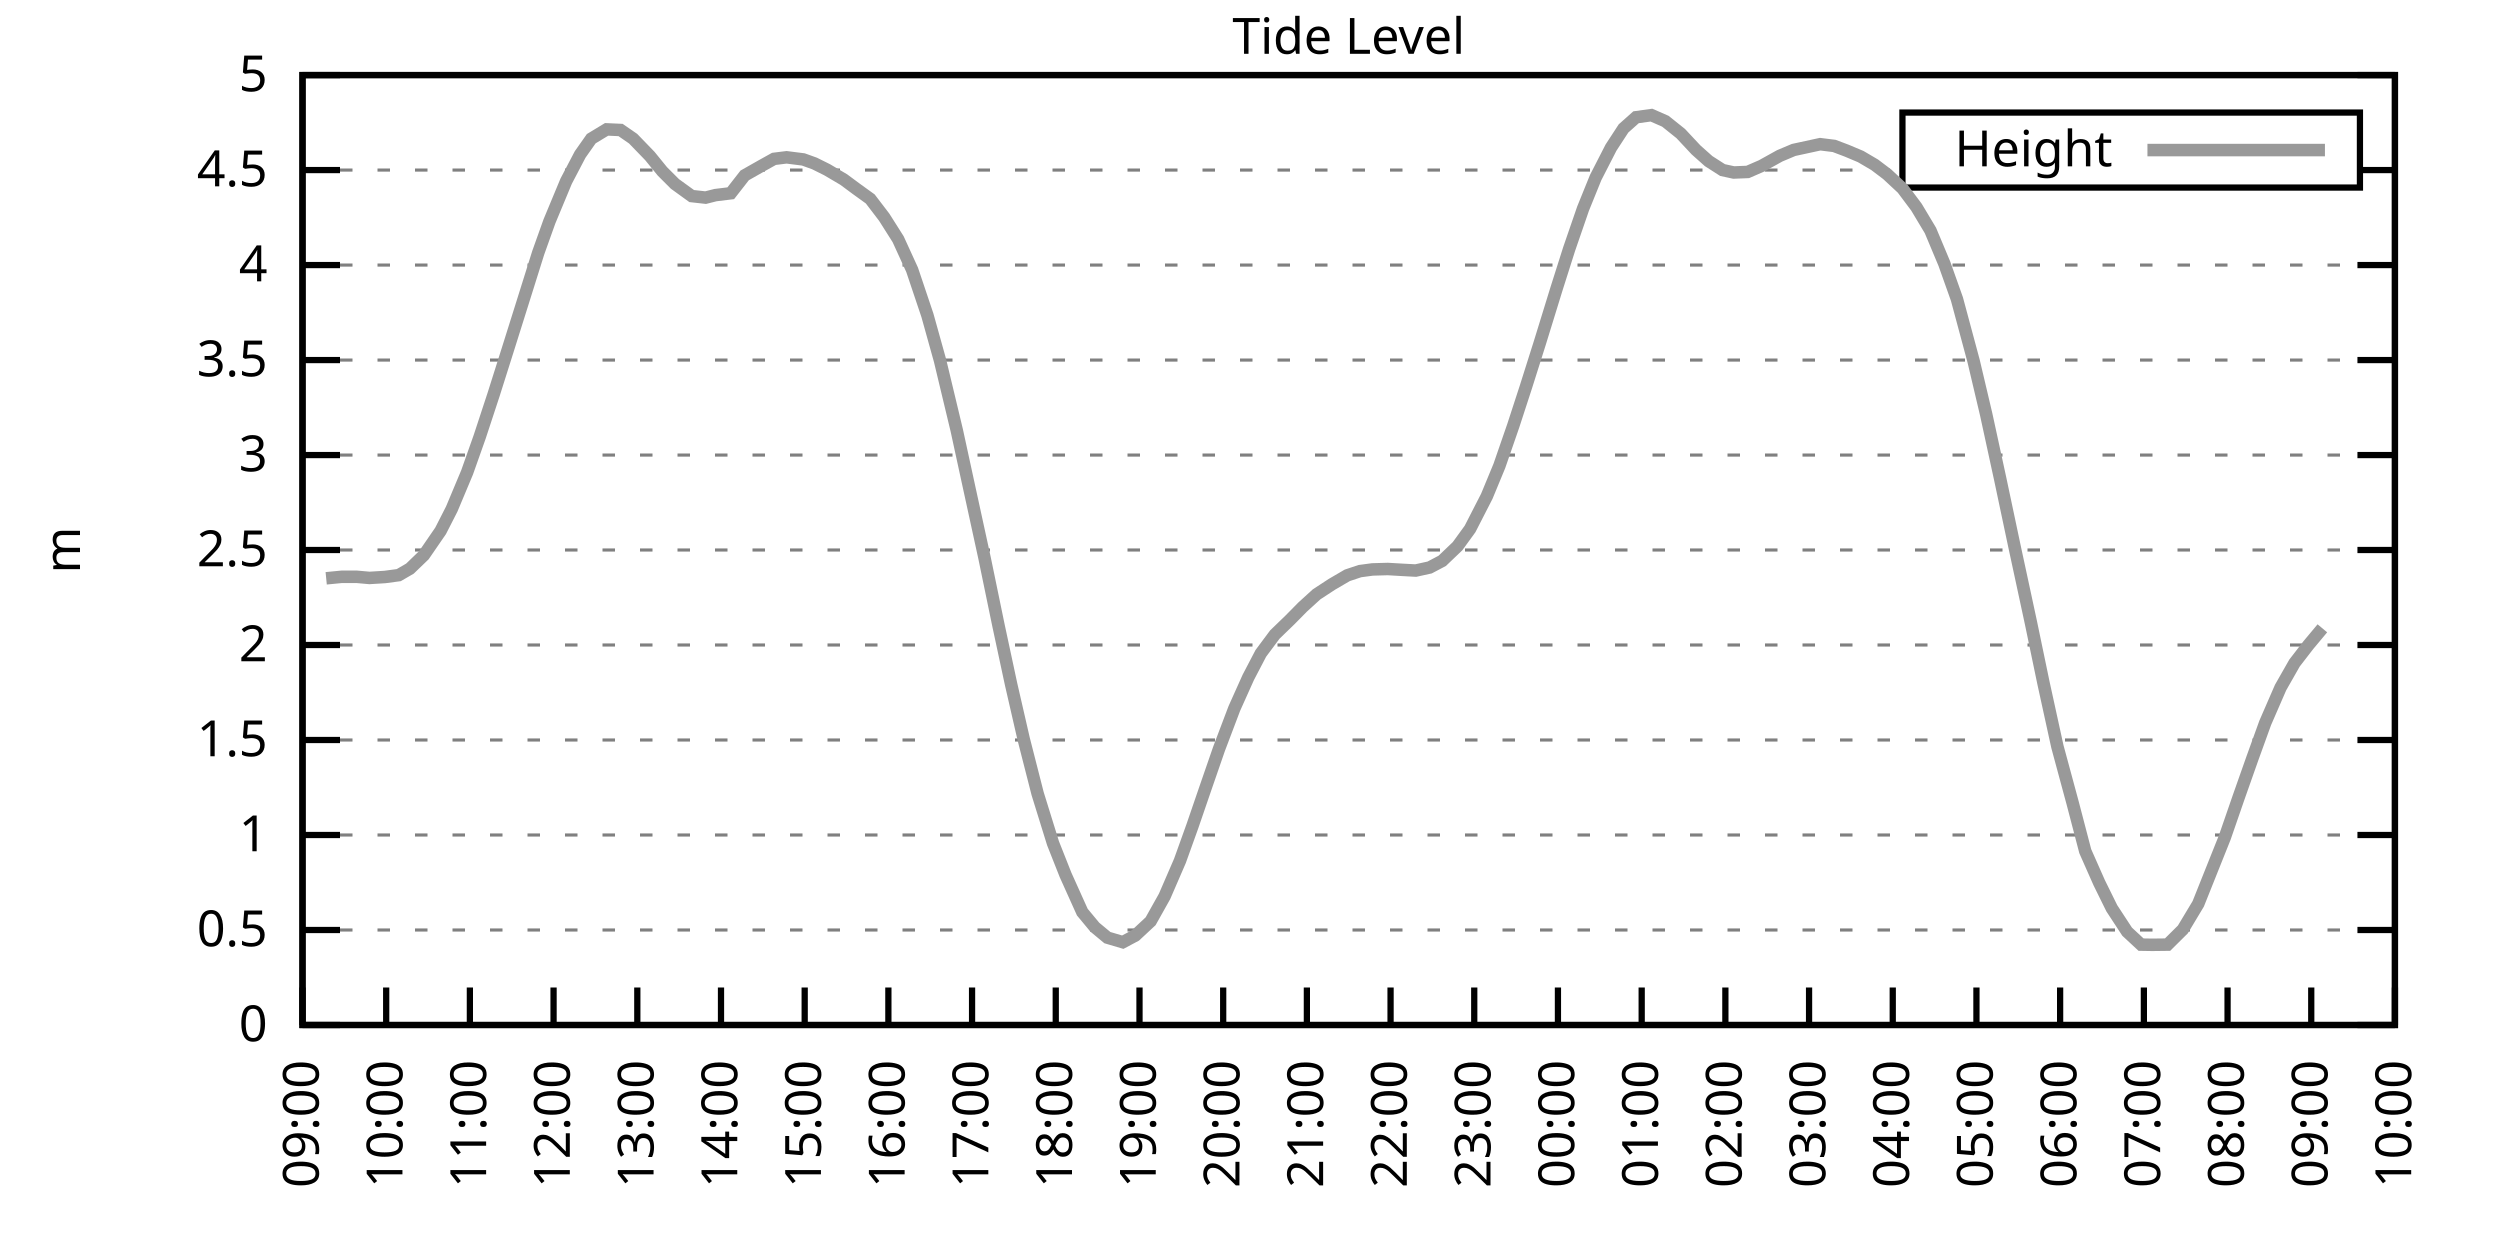
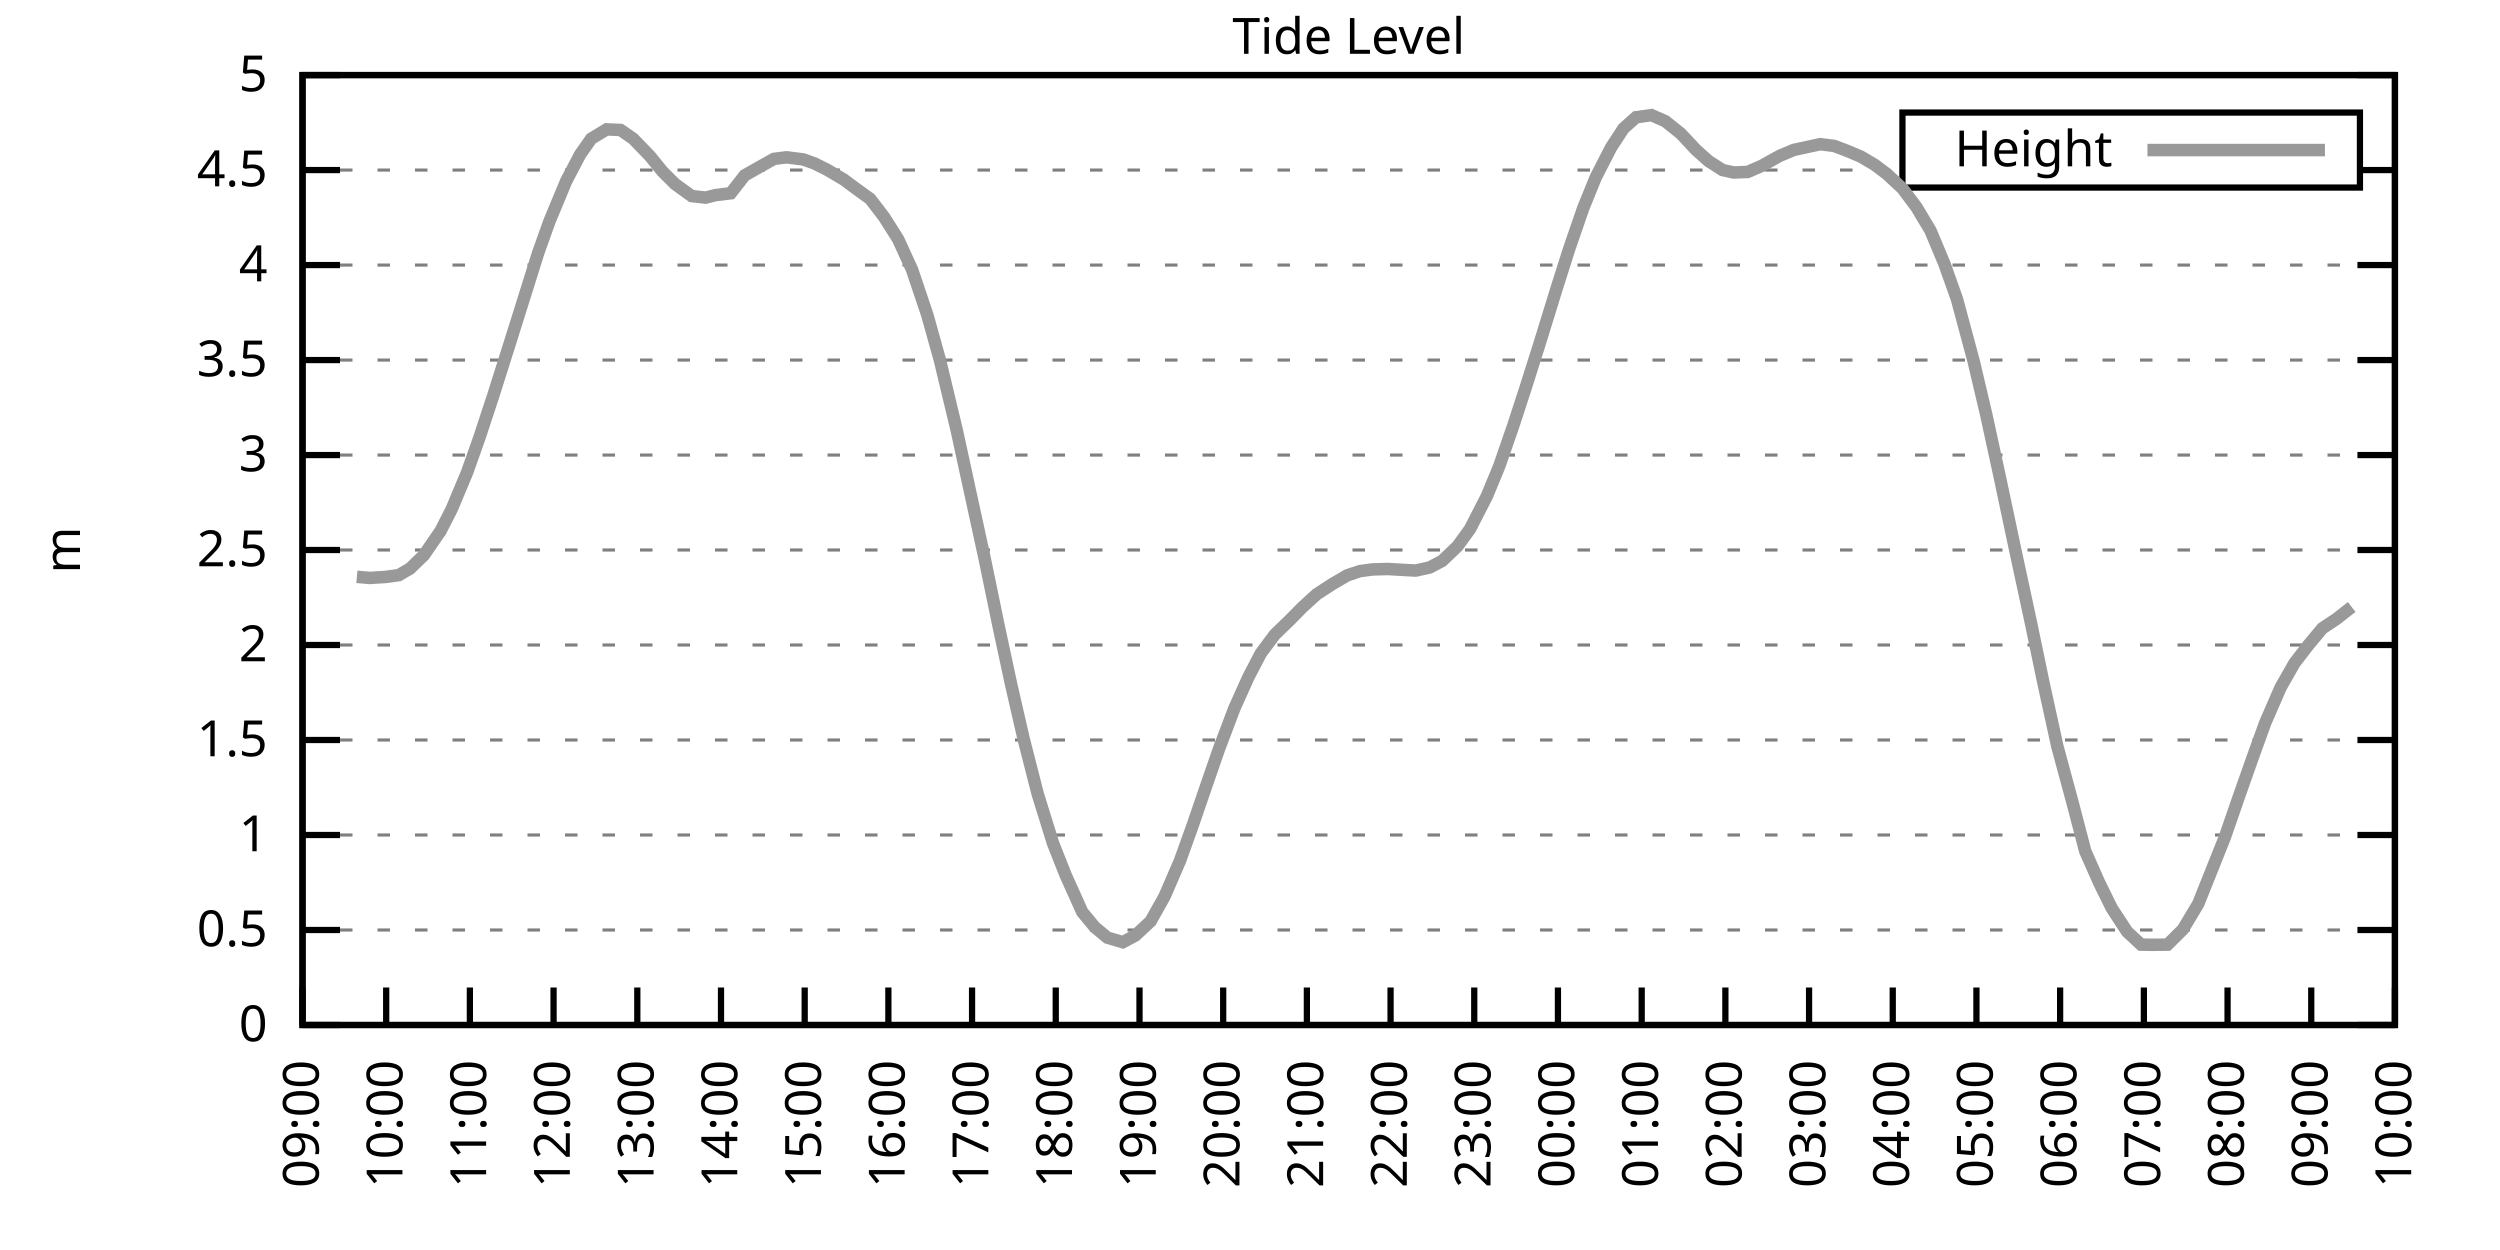
<svg xmlns="http://www.w3.org/2000/svg" xmlns:xlink="http://www.w3.org/1999/xlink" width="400" height="200" viewBox="0 0 400 200">
  <g id="gnuplot_canvas">
    <rect x="0" y="0" width="400" height="200" fill="none" />
    <defs>
      <circle id="gpDot" r="0.5" stroke-width="0.5" stroke="currentColor" />
      <path id="gpPt0" stroke-width="0.333" stroke="currentColor" d="M-1,0 h2 M0,-1 v2" />
      <path id="gpPt1" stroke-width="0.333" stroke="currentColor" d="M-1,-1 L1,1 M1,-1 L-1,1" />
      <path id="gpPt2" stroke-width="0.333" stroke="currentColor" d="M-1,0 L1,0 M0,-1 L0,1 M-1,-1 L1,1 M-1,1 L1,-1" />
      <rect id="gpPt3" stroke-width="0.333" stroke="currentColor" x="-1" y="-1" width="2" height="2" />
      <rect id="gpPt4" stroke-width="0.333" stroke="currentColor" fill="currentColor" x="-1" y="-1" width="2" height="2" />
      <circle id="gpPt5" stroke-width="0.333" stroke="currentColor" cx="0" cy="0" r="1" />
      <use xlink:href="#gpPt5" id="gpPt6" fill="currentColor" stroke="none" />
      <path id="gpPt7" stroke-width="0.333" stroke="currentColor" d="M0,-1.33 L-1.33,0.67 L1.33,0.67 z" />
      <use xlink:href="#gpPt7" id="gpPt8" fill="currentColor" stroke="none" />
      <use xlink:href="#gpPt7" id="gpPt9" stroke="currentColor" transform="rotate(180)" />
      <use xlink:href="#gpPt9" id="gpPt10" fill="currentColor" stroke="none" />
      <use xlink:href="#gpPt3" id="gpPt11" stroke="currentColor" transform="rotate(45)" />
      <use xlink:href="#gpPt11" id="gpPt12" fill="currentColor" stroke="none" />
      <path id="gpPt13" stroke-width="0.333" stroke="currentColor" d="M0,1.330 L1.265,0.411 L0.782,-1.067 L-0.782,-1.076 L-1.265,0.411 z" />
      <use xlink:href="#gpPt13" id="gpPt14" fill="currentColor" stroke="none" />
      <filter id="textbox" filterUnits="objectBoundingBox" x="0" y="0" height="1" width="1">
        <feFlood flood-color="white" flood-opacity="1" result="bgnd" />
        <feComposite in="SourceGraphic" in2="bgnd" operator="atop" />
      </filter>
      <filter id="greybox" filterUnits="objectBoundingBox" x="0" y="0" height="1" width="1">
        <feFlood flood-color="lightgrey" flood-opacity="1" result="grey" />
        <feComposite in="SourceGraphic" in2="grey" operator="atop" />
      </filter>
    </defs>
    <g fill="none" color="white" stroke="currentColor" stroke-width="1.00" stroke-linecap="butt" stroke-linejoin="miter">
</g>
    <g fill="none" color="black" stroke="currentColor" stroke-width="1.00" stroke-linecap="butt" stroke-linejoin="miter">
      <g stroke="none" shape-rendering="crispEdges">
        <polygon fill="rgb(255, 255, 255)" points="48.40,164.00 383.18,164.00 383.18,12.02 48.40,12.02 " />
      </g>
    </g>
    <g fill="none" color="black" stroke="currentColor" stroke-width="1.00" stroke-linecap="butt" stroke-linejoin="miter">
</g>
    <g fill="none" color="black" stroke="black" stroke-width="0.50" stroke-linecap="butt" stroke-linejoin="miter">
</g>
    <g fill="none" color="gray" stroke="currentColor" stroke-width="0.50" stroke-linecap="butt" stroke-linejoin="miter">
      <path stroke="gray" stroke-dasharray="2,4" class="gridline" d="M48.40,164.00 L383.19,164.00  " />
    </g>
    <g fill="none" color="gray" stroke="gray" stroke-width="1.00" stroke-linecap="butt" stroke-linejoin="miter">
</g>
    <g fill="none" color="black" stroke="currentColor" stroke-width="1.00" stroke-linecap="butt" stroke-linejoin="miter">
      <path stroke="black" d="M48.40,164.00 L54.40,164.00 M383.19,164.00 L377.19,164.00  " />
      <g transform="translate(42.80,166.60)" stroke="none" fill="black" font-family="Sans" font-size="8.00" text-anchor="end">
        <text>
          <tspan font-family="Sans"> 0</tspan>
        </text>
      </g>
    </g>
    <g fill="none" color="black" stroke="currentColor" stroke-width="1.00" stroke-linecap="butt" stroke-linejoin="miter">
</g>
    <g fill="none" color="black" stroke="black" stroke-width="0.50" stroke-linecap="butt" stroke-linejoin="miter">
</g>
    <g fill="none" color="gray" stroke="currentColor" stroke-width="0.50" stroke-linecap="butt" stroke-linejoin="miter">
      <path stroke="gray" stroke-dasharray="2,4" class="gridline" d="M48.40,148.80 L383.19,148.80  " />
    </g>
    <g fill="none" color="gray" stroke="gray" stroke-width="1.00" stroke-linecap="butt" stroke-linejoin="miter">
</g>
    <g fill="none" color="black" stroke="currentColor" stroke-width="1.00" stroke-linecap="butt" stroke-linejoin="miter">
      <path stroke="black" d="M48.40,148.80 L54.40,148.80 M383.19,148.80 L377.19,148.80  " />
      <g transform="translate(42.80,151.40)" stroke="none" fill="black" font-family="Sans" font-size="8.00" text-anchor="end">
        <text>
          <tspan font-family="Sans"> 0.5</tspan>
        </text>
      </g>
    </g>
    <g fill="none" color="black" stroke="currentColor" stroke-width="1.00" stroke-linecap="butt" stroke-linejoin="miter">
</g>
    <g fill="none" color="black" stroke="black" stroke-width="0.50" stroke-linecap="butt" stroke-linejoin="miter">
</g>
    <g fill="none" color="gray" stroke="currentColor" stroke-width="0.50" stroke-linecap="butt" stroke-linejoin="miter">
      <path stroke="gray" stroke-dasharray="2,4" class="gridline" d="M48.40,133.60 L383.19,133.60  " />
    </g>
    <g fill="none" color="gray" stroke="gray" stroke-width="1.00" stroke-linecap="butt" stroke-linejoin="miter">
</g>
    <g fill="none" color="black" stroke="currentColor" stroke-width="1.00" stroke-linecap="butt" stroke-linejoin="miter">
      <path stroke="black" d="M48.40,133.60 L54.40,133.60 M383.19,133.60 L377.19,133.60  " />
      <g transform="translate(42.80,136.20)" stroke="none" fill="black" font-family="Sans" font-size="8.00" text-anchor="end">
        <text>
          <tspan font-family="Sans"> 1</tspan>
        </text>
      </g>
    </g>
    <g fill="none" color="black" stroke="currentColor" stroke-width="1.00" stroke-linecap="butt" stroke-linejoin="miter">
</g>
    <g fill="none" color="black" stroke="black" stroke-width="0.50" stroke-linecap="butt" stroke-linejoin="miter">
</g>
    <g fill="none" color="gray" stroke="currentColor" stroke-width="0.50" stroke-linecap="butt" stroke-linejoin="miter">
      <path stroke="gray" stroke-dasharray="2,4" class="gridline" d="M48.40,118.40 L383.19,118.40  " />
    </g>
    <g fill="none" color="gray" stroke="gray" stroke-width="1.00" stroke-linecap="butt" stroke-linejoin="miter">
</g>
    <g fill="none" color="black" stroke="currentColor" stroke-width="1.00" stroke-linecap="butt" stroke-linejoin="miter">
      <path stroke="black" d="M48.40,118.40 L54.40,118.40 M383.19,118.40 L377.19,118.40  " />
      <g transform="translate(42.80,121.00)" stroke="none" fill="black" font-family="Sans" font-size="8.00" text-anchor="end">
        <text>
          <tspan font-family="Sans"> 1.5</tspan>
        </text>
      </g>
    </g>
    <g fill="none" color="black" stroke="currentColor" stroke-width="1.00" stroke-linecap="butt" stroke-linejoin="miter">
</g>
    <g fill="none" color="black" stroke="black" stroke-width="0.50" stroke-linecap="butt" stroke-linejoin="miter">
</g>
    <g fill="none" color="gray" stroke="currentColor" stroke-width="0.50" stroke-linecap="butt" stroke-linejoin="miter">
      <path stroke="gray" stroke-dasharray="2,4" class="gridline" d="M48.40,103.20 L383.19,103.20  " />
    </g>
    <g fill="none" color="gray" stroke="gray" stroke-width="1.00" stroke-linecap="butt" stroke-linejoin="miter">
</g>
    <g fill="none" color="black" stroke="currentColor" stroke-width="1.00" stroke-linecap="butt" stroke-linejoin="miter">
      <path stroke="black" d="M48.40,103.20 L54.40,103.20 M383.19,103.20 L377.19,103.20  " />
      <g transform="translate(42.80,105.80)" stroke="none" fill="black" font-family="Sans" font-size="8.00" text-anchor="end">
        <text>
          <tspan font-family="Sans"> 2</tspan>
        </text>
      </g>
    </g>
    <g fill="none" color="black" stroke="currentColor" stroke-width="1.00" stroke-linecap="butt" stroke-linejoin="miter">
</g>
    <g fill="none" color="black" stroke="black" stroke-width="0.50" stroke-linecap="butt" stroke-linejoin="miter">
</g>
    <g fill="none" color="gray" stroke="currentColor" stroke-width="0.50" stroke-linecap="butt" stroke-linejoin="miter">
      <path stroke="gray" stroke-dasharray="2,4" class="gridline" d="M48.40,88.00 L383.19,88.00  " />
    </g>
    <g fill="none" color="gray" stroke="gray" stroke-width="1.00" stroke-linecap="butt" stroke-linejoin="miter">
</g>
    <g fill="none" color="black" stroke="currentColor" stroke-width="1.00" stroke-linecap="butt" stroke-linejoin="miter">
      <path stroke="black" d="M48.40,88.00 L54.40,88.00 M383.19,88.00 L377.19,88.00  " />
      <g transform="translate(42.80,90.60)" stroke="none" fill="black" font-family="Sans" font-size="8.00" text-anchor="end">
        <text>
          <tspan font-family="Sans"> 2.5</tspan>
        </text>
      </g>
    </g>
    <g fill="none" color="black" stroke="currentColor" stroke-width="1.00" stroke-linecap="butt" stroke-linejoin="miter">
</g>
    <g fill="none" color="black" stroke="black" stroke-width="0.50" stroke-linecap="butt" stroke-linejoin="miter">
</g>
    <g fill="none" color="gray" stroke="currentColor" stroke-width="0.50" stroke-linecap="butt" stroke-linejoin="miter">
      <path stroke="gray" stroke-dasharray="2,4" class="gridline" d="M48.40,72.81 L383.19,72.81  " />
    </g>
    <g fill="none" color="gray" stroke="gray" stroke-width="1.00" stroke-linecap="butt" stroke-linejoin="miter">
</g>
    <g fill="none" color="black" stroke="currentColor" stroke-width="1.00" stroke-linecap="butt" stroke-linejoin="miter">
      <path stroke="black" d="M48.40,72.81 L54.40,72.81 M383.19,72.81 L377.19,72.81  " />
      <g transform="translate(42.80,75.41)" stroke="none" fill="black" font-family="Sans" font-size="8.00" text-anchor="end">
        <text>
          <tspan font-family="Sans"> 3</tspan>
        </text>
      </g>
    </g>
    <g fill="none" color="black" stroke="currentColor" stroke-width="1.00" stroke-linecap="butt" stroke-linejoin="miter">
</g>
    <g fill="none" color="black" stroke="black" stroke-width="0.50" stroke-linecap="butt" stroke-linejoin="miter">
</g>
    <g fill="none" color="gray" stroke="currentColor" stroke-width="0.50" stroke-linecap="butt" stroke-linejoin="miter">
      <path stroke="gray" stroke-dasharray="2,4" class="gridline" d="M48.40,57.61 L383.19,57.61  " />
    </g>
    <g fill="none" color="gray" stroke="gray" stroke-width="1.00" stroke-linecap="butt" stroke-linejoin="miter">
</g>
    <g fill="none" color="black" stroke="currentColor" stroke-width="1.00" stroke-linecap="butt" stroke-linejoin="miter">
      <path stroke="black" d="M48.40,57.61 L54.40,57.61 M383.19,57.61 L377.19,57.61  " />
      <g transform="translate(42.80,60.21)" stroke="none" fill="black" font-family="Sans" font-size="8.00" text-anchor="end">
        <text>
          <tspan font-family="Sans"> 3.5</tspan>
        </text>
      </g>
    </g>
    <g fill="none" color="black" stroke="currentColor" stroke-width="1.00" stroke-linecap="butt" stroke-linejoin="miter">
</g>
    <g fill="none" color="black" stroke="black" stroke-width="0.50" stroke-linecap="butt" stroke-linejoin="miter">
</g>
    <g fill="none" color="gray" stroke="currentColor" stroke-width="0.50" stroke-linecap="butt" stroke-linejoin="miter">
      <path stroke="gray" stroke-dasharray="2,4" class="gridline" d="M48.40,42.41 L383.19,42.41  " />
    </g>
    <g fill="none" color="gray" stroke="gray" stroke-width="1.00" stroke-linecap="butt" stroke-linejoin="miter">
</g>
    <g fill="none" color="black" stroke="currentColor" stroke-width="1.00" stroke-linecap="butt" stroke-linejoin="miter">
      <path stroke="black" d="M48.40,42.41 L54.40,42.41 M383.19,42.41 L377.19,42.41  " />
      <g transform="translate(42.80,45.01)" stroke="none" fill="black" font-family="Sans" font-size="8.00" text-anchor="end">
        <text>
          <tspan font-family="Sans"> 4</tspan>
        </text>
      </g>
    </g>
    <g fill="none" color="black" stroke="currentColor" stroke-width="1.00" stroke-linecap="butt" stroke-linejoin="miter">
</g>
    <g fill="none" color="black" stroke="black" stroke-width="0.50" stroke-linecap="butt" stroke-linejoin="miter">
</g>
    <g fill="none" color="gray" stroke="currentColor" stroke-width="0.50" stroke-linecap="butt" stroke-linejoin="miter">
      <path stroke="gray" stroke-dasharray="2,4" class="gridline" d="M48.40,27.21 L304.39,27.21 M377.59,27.21 L383.19,27.21  " />
    </g>
    <g fill="none" color="gray" stroke="gray" stroke-width="1.00" stroke-linecap="butt" stroke-linejoin="miter">
</g>
    <g fill="none" color="black" stroke="currentColor" stroke-width="1.00" stroke-linecap="butt" stroke-linejoin="miter">
      <path stroke="black" d="M48.40,27.21 L54.40,27.21 M383.19,27.21 L377.19,27.21  " />
      <g transform="translate(42.80,29.81)" stroke="none" fill="black" font-family="Sans" font-size="8.00" text-anchor="end">
        <text>
          <tspan font-family="Sans"> 4.5</tspan>
        </text>
      </g>
    </g>
    <g fill="none" color="black" stroke="currentColor" stroke-width="1.00" stroke-linecap="butt" stroke-linejoin="miter">
</g>
    <g fill="none" color="black" stroke="black" stroke-width="0.50" stroke-linecap="butt" stroke-linejoin="miter">
</g>
    <g fill="none" color="gray" stroke="currentColor" stroke-width="0.50" stroke-linecap="butt" stroke-linejoin="miter">
      <path stroke="gray" stroke-dasharray="2,4" class="gridline" d="M48.40,12.01 L383.19,12.01  " />
    </g>
    <g fill="none" color="gray" stroke="gray" stroke-width="1.00" stroke-linecap="butt" stroke-linejoin="miter">
</g>
    <g fill="none" color="black" stroke="currentColor" stroke-width="1.00" stroke-linecap="butt" stroke-linejoin="miter">
      <path stroke="black" d="M48.40,12.01 L54.40,12.01 M383.19,12.01 L377.19,12.01  " />
      <g transform="translate(42.80,14.61)" stroke="none" fill="black" font-family="Sans" font-size="8.00" text-anchor="end">
        <text>
          <tspan font-family="Sans"> 5</tspan>
        </text>
      </g>
    </g>
    <g fill="none" color="black" stroke="currentColor" stroke-width="1.00" stroke-linecap="butt" stroke-linejoin="miter">
      <path stroke="black" d="M48.40,164.00 L48.40,158.00  " />
      <g transform="translate(51.00,169.60) rotate(270.00)" stroke="none" fill="black" font-family="Sans" font-size="8.00" text-anchor="end">
        <text>
          <tspan font-family="Sans">09:00</tspan>
        </text>
      </g>
    </g>
    <g fill="none" color="black" stroke="currentColor" stroke-width="1.00" stroke-linecap="butt" stroke-linejoin="miter">
      <path stroke="black" d="M61.79,164.00 L61.79,158.00  " />
      <g transform="translate(64.39,169.60) rotate(270.00)" stroke="none" fill="black" font-family="Sans" font-size="8.00" text-anchor="end">
        <text>
          <tspan font-family="Sans">10:00</tspan>
        </text>
      </g>
    </g>
    <g fill="none" color="black" stroke="currentColor" stroke-width="1.00" stroke-linecap="butt" stroke-linejoin="miter">
      <path stroke="black" d="M75.18,164.00 L75.18,158.00  " />
      <g transform="translate(77.78,169.60) rotate(270.00)" stroke="none" fill="black" font-family="Sans" font-size="8.00" text-anchor="end">
        <text>
          <tspan font-family="Sans">11:00</tspan>
        </text>
      </g>
    </g>
    <g fill="none" color="black" stroke="currentColor" stroke-width="1.00" stroke-linecap="butt" stroke-linejoin="miter">
      <path stroke="black" d="M88.57,164.00 L88.57,158.00  " />
      <g transform="translate(91.17,169.60) rotate(270.00)" stroke="none" fill="black" font-family="Sans" font-size="8.00" text-anchor="end">
        <text>
          <tspan font-family="Sans">12:00</tspan>
        </text>
      </g>
    </g>
    <g fill="none" color="black" stroke="currentColor" stroke-width="1.00" stroke-linecap="butt" stroke-linejoin="miter">
      <path stroke="black" d="M101.97,164.00 L101.97,158.00  " />
      <g transform="translate(104.57,169.60) rotate(270.00)" stroke="none" fill="black" font-family="Sans" font-size="8.00" text-anchor="end">
        <text>
          <tspan font-family="Sans">13:00</tspan>
        </text>
      </g>
    </g>
    <g fill="none" color="black" stroke="currentColor" stroke-width="1.00" stroke-linecap="butt" stroke-linejoin="miter">
      <path stroke="black" d="M115.36,164.00 L115.36,158.00  " />
      <g transform="translate(117.96,169.60) rotate(270.00)" stroke="none" fill="black" font-family="Sans" font-size="8.00" text-anchor="end">
        <text>
          <tspan font-family="Sans">14:00</tspan>
        </text>
      </g>
    </g>
    <g fill="none" color="black" stroke="currentColor" stroke-width="1.00" stroke-linecap="butt" stroke-linejoin="miter">
      <path stroke="black" d="M128.75,164.00 L128.75,158.00  " />
      <g transform="translate(131.35,169.60) rotate(270.00)" stroke="none" fill="black" font-family="Sans" font-size="8.00" text-anchor="end">
        <text>
          <tspan font-family="Sans">15:00</tspan>
        </text>
      </g>
    </g>
    <g fill="none" color="black" stroke="currentColor" stroke-width="1.00" stroke-linecap="butt" stroke-linejoin="miter">
      <path stroke="black" d="M142.14,164.00 L142.14,158.00  " />
      <g transform="translate(144.74,169.60) rotate(270.00)" stroke="none" fill="black" font-family="Sans" font-size="8.00" text-anchor="end">
        <text>
          <tspan font-family="Sans">16:00</tspan>
        </text>
      </g>
    </g>
    <g fill="none" color="black" stroke="currentColor" stroke-width="1.00" stroke-linecap="butt" stroke-linejoin="miter">
      <path stroke="black" d="M155.53,164.00 L155.53,158.00  " />
      <g transform="translate(158.13,169.60) rotate(270.00)" stroke="none" fill="black" font-family="Sans" font-size="8.00" text-anchor="end">
        <text>
          <tspan font-family="Sans">17:00</tspan>
        </text>
      </g>
    </g>
    <g fill="none" color="black" stroke="currentColor" stroke-width="1.00" stroke-linecap="butt" stroke-linejoin="miter">
      <path stroke="black" d="M168.92,164.00 L168.92,158.00  " />
      <g transform="translate(171.52,169.60) rotate(270.00)" stroke="none" fill="black" font-family="Sans" font-size="8.00" text-anchor="end">
        <text>
          <tspan font-family="Sans">18:00</tspan>
        </text>
      </g>
    </g>
    <g fill="none" color="black" stroke="currentColor" stroke-width="1.00" stroke-linecap="butt" stroke-linejoin="miter">
      <path stroke="black" d="M182.32,164.00 L182.32,158.00  " />
      <g transform="translate(184.92,169.60) rotate(270.00)" stroke="none" fill="black" font-family="Sans" font-size="8.00" text-anchor="end">
        <text>
          <tspan font-family="Sans">19:00</tspan>
        </text>
      </g>
    </g>
    <g fill="none" color="black" stroke="currentColor" stroke-width="1.00" stroke-linecap="butt" stroke-linejoin="miter">
      <path stroke="black" d="M195.71,164.00 L195.71,158.00  " />
      <g transform="translate(198.31,169.60) rotate(270.00)" stroke="none" fill="black" font-family="Sans" font-size="8.00" text-anchor="end">
        <text>
          <tspan font-family="Sans">20:00</tspan>
        </text>
      </g>
    </g>
    <g fill="none" color="black" stroke="currentColor" stroke-width="1.00" stroke-linecap="butt" stroke-linejoin="miter">
      <path stroke="black" d="M209.10,164.00 L209.10,158.00  " />
      <g transform="translate(211.70,169.60) rotate(270.00)" stroke="none" fill="black" font-family="Sans" font-size="8.00" text-anchor="end">
        <text>
          <tspan font-family="Sans">21:00</tspan>
        </text>
      </g>
    </g>
    <g fill="none" color="black" stroke="currentColor" stroke-width="1.00" stroke-linecap="butt" stroke-linejoin="miter">
      <path stroke="black" d="M222.49,164.00 L222.49,158.00  " />
      <g transform="translate(225.09,169.60) rotate(270.00)" stroke="none" fill="black" font-family="Sans" font-size="8.00" text-anchor="end">
        <text>
          <tspan font-family="Sans">22:00</tspan>
        </text>
      </g>
    </g>
    <g fill="none" color="black" stroke="currentColor" stroke-width="1.00" stroke-linecap="butt" stroke-linejoin="miter">
      <path stroke="black" d="M235.88,164.00 L235.88,158.00  " />
      <g transform="translate(238.48,169.60) rotate(270.00)" stroke="none" fill="black" font-family="Sans" font-size="8.00" text-anchor="end">
        <text>
          <tspan font-family="Sans">23:00</tspan>
        </text>
      </g>
    </g>
    <g fill="none" color="black" stroke="currentColor" stroke-width="1.00" stroke-linecap="butt" stroke-linejoin="miter">
      <path stroke="black" d="M249.27,164.00 L249.27,158.00  " />
      <g transform="translate(251.87,169.60) rotate(270.00)" stroke="none" fill="black" font-family="Sans" font-size="8.00" text-anchor="end">
        <text>
          <tspan font-family="Sans">00:00</tspan>
        </text>
      </g>
    </g>
    <g fill="none" color="black" stroke="currentColor" stroke-width="1.00" stroke-linecap="butt" stroke-linejoin="miter">
      <path stroke="black" d="M262.67,164.00 L262.67,158.00  " />
      <g transform="translate(265.27,169.60) rotate(270.00)" stroke="none" fill="black" font-family="Sans" font-size="8.00" text-anchor="end">
        <text>
          <tspan font-family="Sans">01:00</tspan>
        </text>
      </g>
    </g>
    <g fill="none" color="black" stroke="currentColor" stroke-width="1.00" stroke-linecap="butt" stroke-linejoin="miter">
      <path stroke="black" d="M276.06,164.00 L276.06,158.00  " />
      <g transform="translate(278.66,169.60) rotate(270.00)" stroke="none" fill="black" font-family="Sans" font-size="8.00" text-anchor="end">
        <text>
          <tspan font-family="Sans">02:00</tspan>
        </text>
      </g>
    </g>
    <g fill="none" color="black" stroke="currentColor" stroke-width="1.00" stroke-linecap="butt" stroke-linejoin="miter">
      <path stroke="black" d="M289.45,164.00 L289.45,158.00  " />
      <g transform="translate(292.05,169.60) rotate(270.00)" stroke="none" fill="black" font-family="Sans" font-size="8.00" text-anchor="end">
        <text>
          <tspan font-family="Sans">03:00</tspan>
        </text>
      </g>
    </g>
    <g fill="none" color="black" stroke="currentColor" stroke-width="1.00" stroke-linecap="butt" stroke-linejoin="miter">
      <path stroke="black" d="M302.84,164.00 L302.84,158.00  " />
      <g transform="translate(305.44,169.60) rotate(270.00)" stroke="none" fill="black" font-family="Sans" font-size="8.00" text-anchor="end">
        <text>
          <tspan font-family="Sans">04:00</tspan>
        </text>
      </g>
    </g>
    <g fill="none" color="black" stroke="currentColor" stroke-width="1.00" stroke-linecap="butt" stroke-linejoin="miter">
      <path stroke="black" d="M316.23,164.00 L316.23,158.00  " />
      <g transform="translate(318.83,169.60) rotate(270.00)" stroke="none" fill="black" font-family="Sans" font-size="8.00" text-anchor="end">
        <text>
          <tspan font-family="Sans">05:00</tspan>
        </text>
      </g>
    </g>
    <g fill="none" color="black" stroke="currentColor" stroke-width="1.00" stroke-linecap="butt" stroke-linejoin="miter">
      <path stroke="black" d="M329.62,164.00 L329.62,158.00  " />
      <g transform="translate(332.22,169.60) rotate(270.00)" stroke="none" fill="black" font-family="Sans" font-size="8.00" text-anchor="end">
        <text>
          <tspan font-family="Sans">06:00</tspan>
        </text>
      </g>
    </g>
    <g fill="none" color="black" stroke="currentColor" stroke-width="1.00" stroke-linecap="butt" stroke-linejoin="miter">
      <path stroke="black" d="M343.02,164.00 L343.02,158.00  " />
      <g transform="translate(345.62,169.60) rotate(270.00)" stroke="none" fill="black" font-family="Sans" font-size="8.00" text-anchor="end">
        <text>
          <tspan font-family="Sans">07:00</tspan>
        </text>
      </g>
    </g>
    <g fill="none" color="black" stroke="currentColor" stroke-width="1.00" stroke-linecap="butt" stroke-linejoin="miter">
      <path stroke="black" d="M356.41,164.00 L356.41,158.00  " />
      <g transform="translate(359.01,169.60) rotate(270.00)" stroke="none" fill="black" font-family="Sans" font-size="8.00" text-anchor="end">
        <text>
          <tspan font-family="Sans">08:00</tspan>
        </text>
      </g>
    </g>
    <g fill="none" color="black" stroke="currentColor" stroke-width="1.00" stroke-linecap="butt" stroke-linejoin="miter">
      <path stroke="black" d="M369.80,164.00 L369.80,158.00  " />
      <g transform="translate(372.40,169.60) rotate(270.00)" stroke="none" fill="black" font-family="Sans" font-size="8.00" text-anchor="end">
        <text>
          <tspan font-family="Sans">09:00</tspan>
        </text>
      </g>
    </g>
    <g fill="none" color="black" stroke="currentColor" stroke-width="1.00" stroke-linecap="butt" stroke-linejoin="miter">
      <path stroke="black" d="M383.19,164.00 L383.19,158.00  " />
      <g transform="translate(385.79,169.60) rotate(270.00)" stroke="none" fill="black" font-family="Sans" font-size="8.00" text-anchor="end">
        <text>
          <tspan font-family="Sans">10:00</tspan>
        </text>
      </g>
    </g>
    <g fill="none" color="black" stroke="currentColor" stroke-width="1.00" stroke-linecap="butt" stroke-linejoin="miter">
</g>
    <g fill="none" color="black" stroke="currentColor" stroke-width="1.00" stroke-linecap="butt" stroke-linejoin="miter">
      <path stroke="black" d="M48.40,12.01 L48.40,164.00 L383.19,164.00 L383.19,12.01 L48.40,12.01 Z  " />
    </g>
    <g fill="none" color="black" stroke="currentColor" stroke-width="1.00" stroke-linecap="butt" stroke-linejoin="miter">
</g>
    <g fill="none" color="black" stroke="currentColor" stroke-width="1.00" stroke-linecap="butt" stroke-linejoin="miter">
      <path stroke="black" d="M304.39,30.01 L304.39,18.01 L377.59,18.01 L377.59,30.01 L304.39,30.01 Z  " />
    </g>
    <g id="Tide_level_plot_1">
      <g fill="none" color="white" stroke="black" stroke-width="2.00" stroke-linecap="butt" stroke-linejoin="miter">
</g>
      <g fill="none" color="black" stroke="currentColor" stroke-width="2.00" stroke-linecap="butt" stroke-linejoin="miter">
        <g transform="translate(337.99,26.61)" stroke="none" fill="black" font-family="Sans" font-size="8.00" text-anchor="end">
          <text>
            <tspan font-family="Sans">Height</tspan>
          </text>
        </g>
      </g>
      <g fill="none" color="black" stroke="currentColor" stroke-width="2.00" stroke-linecap="butt" stroke-linejoin="miter">
-         <path stroke="rgb(153, 153, 153)" d="M343.59,24.01 L371.99,24.01 M52.19,92.53 L54.65,92.29 L57.10,92.29 L59.11,92.47 L61.57,92.32 L63.80,92.02   L65.59,90.98 L67.82,88.83 L70.50,84.93 L72.28,81.44 L74.74,75.57 L76.75,69.89 L78.98,63.11 L81.21,56.06   L83.44,48.97 L86.12,40.43 L87.91,35.42 L90.58,29.00 L92.82,24.72 L94.60,22.19 L97.06,20.70 L99.29,20.80   L101.30,22.19 L103.98,24.96 L105.98,27.42 L107.99,29.43 L110.67,31.37 L112.90,31.62 L114.47,31.22 L116.92,30.92   L119.15,28.06 L121.83,26.54 L123.84,25.42 L125.85,25.17 L128.53,25.51 L130.31,26.15 L132.32,27.15 L135.00,28.73   L137.01,30.22 L139.24,31.83 L141.47,34.75 L143.70,38.27 L145.94,43.17 L148.39,50.46 L150.40,57.67 L153.08,68.85   L155.09,78.10 L157.54,89.34 L159.77,100.13 L161.78,109.50 L163.79,118.25 L166.02,126.98 L168.48,134.91 L170.49,139.99   L173.17,145.94 L175.17,148.35 L177.18,150.02 L179.64,150.75 L181.65,149.68 L184.10,147.40 L186.33,143.42 L188.79,137.74   L190.80,132.14 L192.81,126.28 L195.04,119.83 L197.49,113.36 L199.73,108.37 L201.73,104.54 L203.97,101.53 L206.42,99.16   L208.43,97.12 L210.66,95.09 L213.12,93.48 L215.57,92.05 L217.58,91.38 L219.59,91.11 L222.04,91.04 L224.28,91.17   L226.51,91.29 L228.74,90.80 L230.75,89.74 L233.20,87.40 L235.21,84.63 L237.89,79.40 L239.90,74.54 L242.13,68.09   L244.14,61.92 L246.37,54.87 L249.05,46.18 L251.06,39.85 L253.29,33.38 L255.30,28.42 L257.76,23.62 L259.76,20.55   L261.77,18.76 L264.23,18.42 L266.46,19.40 L268.92,21.37 L271.37,23.99 L273.38,25.78 L275.61,27.21 L277.40,27.60   L279.63,27.51 L281.86,26.54 L284.76,24.93 L286.99,23.99 L291.23,23.07 L293.47,23.35 L295.48,24.11 L297.71,25.05   L299.94,26.36 L301.95,27.88 L304.40,30.16 L306.63,33.14 L308.87,36.88 L311.10,42.20 L313.11,47.85 L315.79,57.82   L317.79,66.30 L320.03,76.61 L322.26,87.15 L324.94,99.59 L326.95,109.25 L329.18,119.44 L331.63,128.50 L333.64,136.19   L335.87,141.23 L337.88,145.31 L340.34,149.07 L342.57,151.14 L344.35,151.17 L346.81,151.14 L349.26,148.71 L351.72,144.61   L355.96,134.00 L358.19,127.55 L360.42,121.23 L362.43,115.67 L364.89,110.01 L367.12,106.09 L369.35,103.20 L371.58,100.53    " />
+         <path stroke="rgb(153, 153, 153)" d="M343.59,24.01 L371.99,24.01 M57.10,92.29 L59.11,92.47 L61.57,92.32 L63.80,92.02 L65.59,90.98 L67.82,88.83   L70.50,84.93 L72.28,81.44 L74.74,75.57 L76.75,69.89 L78.98,63.11 L81.21,56.06 L83.44,48.97 L86.12,40.43   L87.91,35.42 L90.58,29.00 L92.82,24.72 L94.60,22.19 L97.06,20.70 L99.29,20.80 L101.30,22.19 L103.98,24.96   L105.98,27.42 L107.99,29.43 L110.67,31.37 L112.90,31.62 L114.47,31.22 L116.92,30.92 L119.15,28.06 L121.83,26.54   L123.84,25.42 L125.85,25.17 L128.53,25.51 L130.31,26.15 L132.32,27.15 L135.00,28.73 L137.01,30.22 L139.24,31.83   L141.47,34.75 L143.70,38.27 L145.94,43.17 L148.39,50.46 L150.40,57.67 L153.08,68.85 L155.09,78.10 L157.54,89.34   L159.77,100.13 L161.78,109.50 L163.79,118.25 L166.02,126.98 L168.48,134.91 L170.49,139.99 L173.17,145.94 L175.17,148.35   L177.18,150.02 L179.64,150.75 L181.65,149.68 L184.10,147.40 L186.33,143.42 L188.79,137.74 L190.80,132.14 L192.81,126.28   L195.04,119.83 L197.49,113.36 L199.73,108.37 L201.73,104.54 L203.97,101.53 L206.42,99.16 L208.43,97.12 L210.66,95.09   L213.12,93.48 L215.57,92.05 L217.58,91.38 L219.59,91.11 L222.04,91.04 L224.28,91.17 L226.51,91.29 L228.74,90.80   L230.75,89.74 L233.20,87.40 L235.21,84.63 L237.89,79.40 L239.90,74.54 L242.13,68.09 L244.14,61.92 L246.37,54.87   L249.05,46.18 L251.06,39.85 L253.29,33.38 L255.30,28.42 L257.76,23.62 L259.76,20.55 L261.77,18.76 L264.23,18.42   L266.46,19.40 L268.92,21.37 L271.37,23.99 L273.38,25.78 L275.61,27.21 L277.40,27.60 L279.63,27.51 L281.86,26.54   L284.76,24.93 L286.99,23.99 L291.23,23.07 L293.47,23.35 L295.48,24.11 L297.71,25.05 L299.94,26.36 L301.95,27.88   L304.40,30.16 L306.63,33.14 L308.87,36.88 L311.10,42.20 L313.11,47.85 L315.79,57.82 L317.79,66.30 L320.03,76.61   L322.26,87.15 L324.94,99.59 L326.95,109.25 L329.18,119.44 L331.63,128.50 L333.64,136.19 L335.87,141.23 L337.88,145.31   L340.34,149.07 L342.57,151.14 L344.35,151.17 L346.81,151.14 L349.26,148.71 L351.72,144.61 L355.96,134.00 L358.19,127.55   L360.42,121.23 L362.43,115.67 L364.89,110.01 L367.12,106.09 L369.35,103.20 L371.58,100.53 L373.82,99.04 L376.27,97.12    " />
      </g>
    </g>
    <g fill="none" color="black" stroke="currentColor" stroke-width="2.00" stroke-linecap="butt" stroke-linejoin="miter">
</g>
    <g fill="none" color="black" stroke="black" stroke-width="1.00" stroke-linecap="butt" stroke-linejoin="miter">
</g>
    <g fill="none" color="black" stroke="currentColor" stroke-width="1.00" stroke-linecap="butt" stroke-linejoin="miter">
      <path stroke="black" d="M48.40,12.01 L48.40,164.00 L383.19,164.00 L383.19,12.01 L48.40,12.01 Z  " />
      <g transform="translate(12.80,88.01) rotate(270.00)" stroke="none" fill="black" font-family="Sans" font-size="8.00" text-anchor="middle">
        <text>
          <tspan font-family="Sans">m</tspan>
        </text>
      </g>
    </g>
    <g fill="none" color="black" stroke="currentColor" stroke-width="1.00" stroke-linecap="butt" stroke-linejoin="miter">
</g>
    <g fill="none" color="black" stroke="currentColor" stroke-width="1.00" stroke-linecap="butt" stroke-linejoin="miter">
      <g transform="translate(215.79,8.61)" stroke="none" fill="black" font-family="Sans" font-size="8.00" text-anchor="middle">
        <text>
          <tspan font-family="Sans">Tide Level</tspan>
        </text>
      </g>
    </g>
    <g fill="none" color="black" stroke="currentColor" stroke-width="1.00" stroke-linecap="butt" stroke-linejoin="miter">
</g>
  </g>
</svg>
